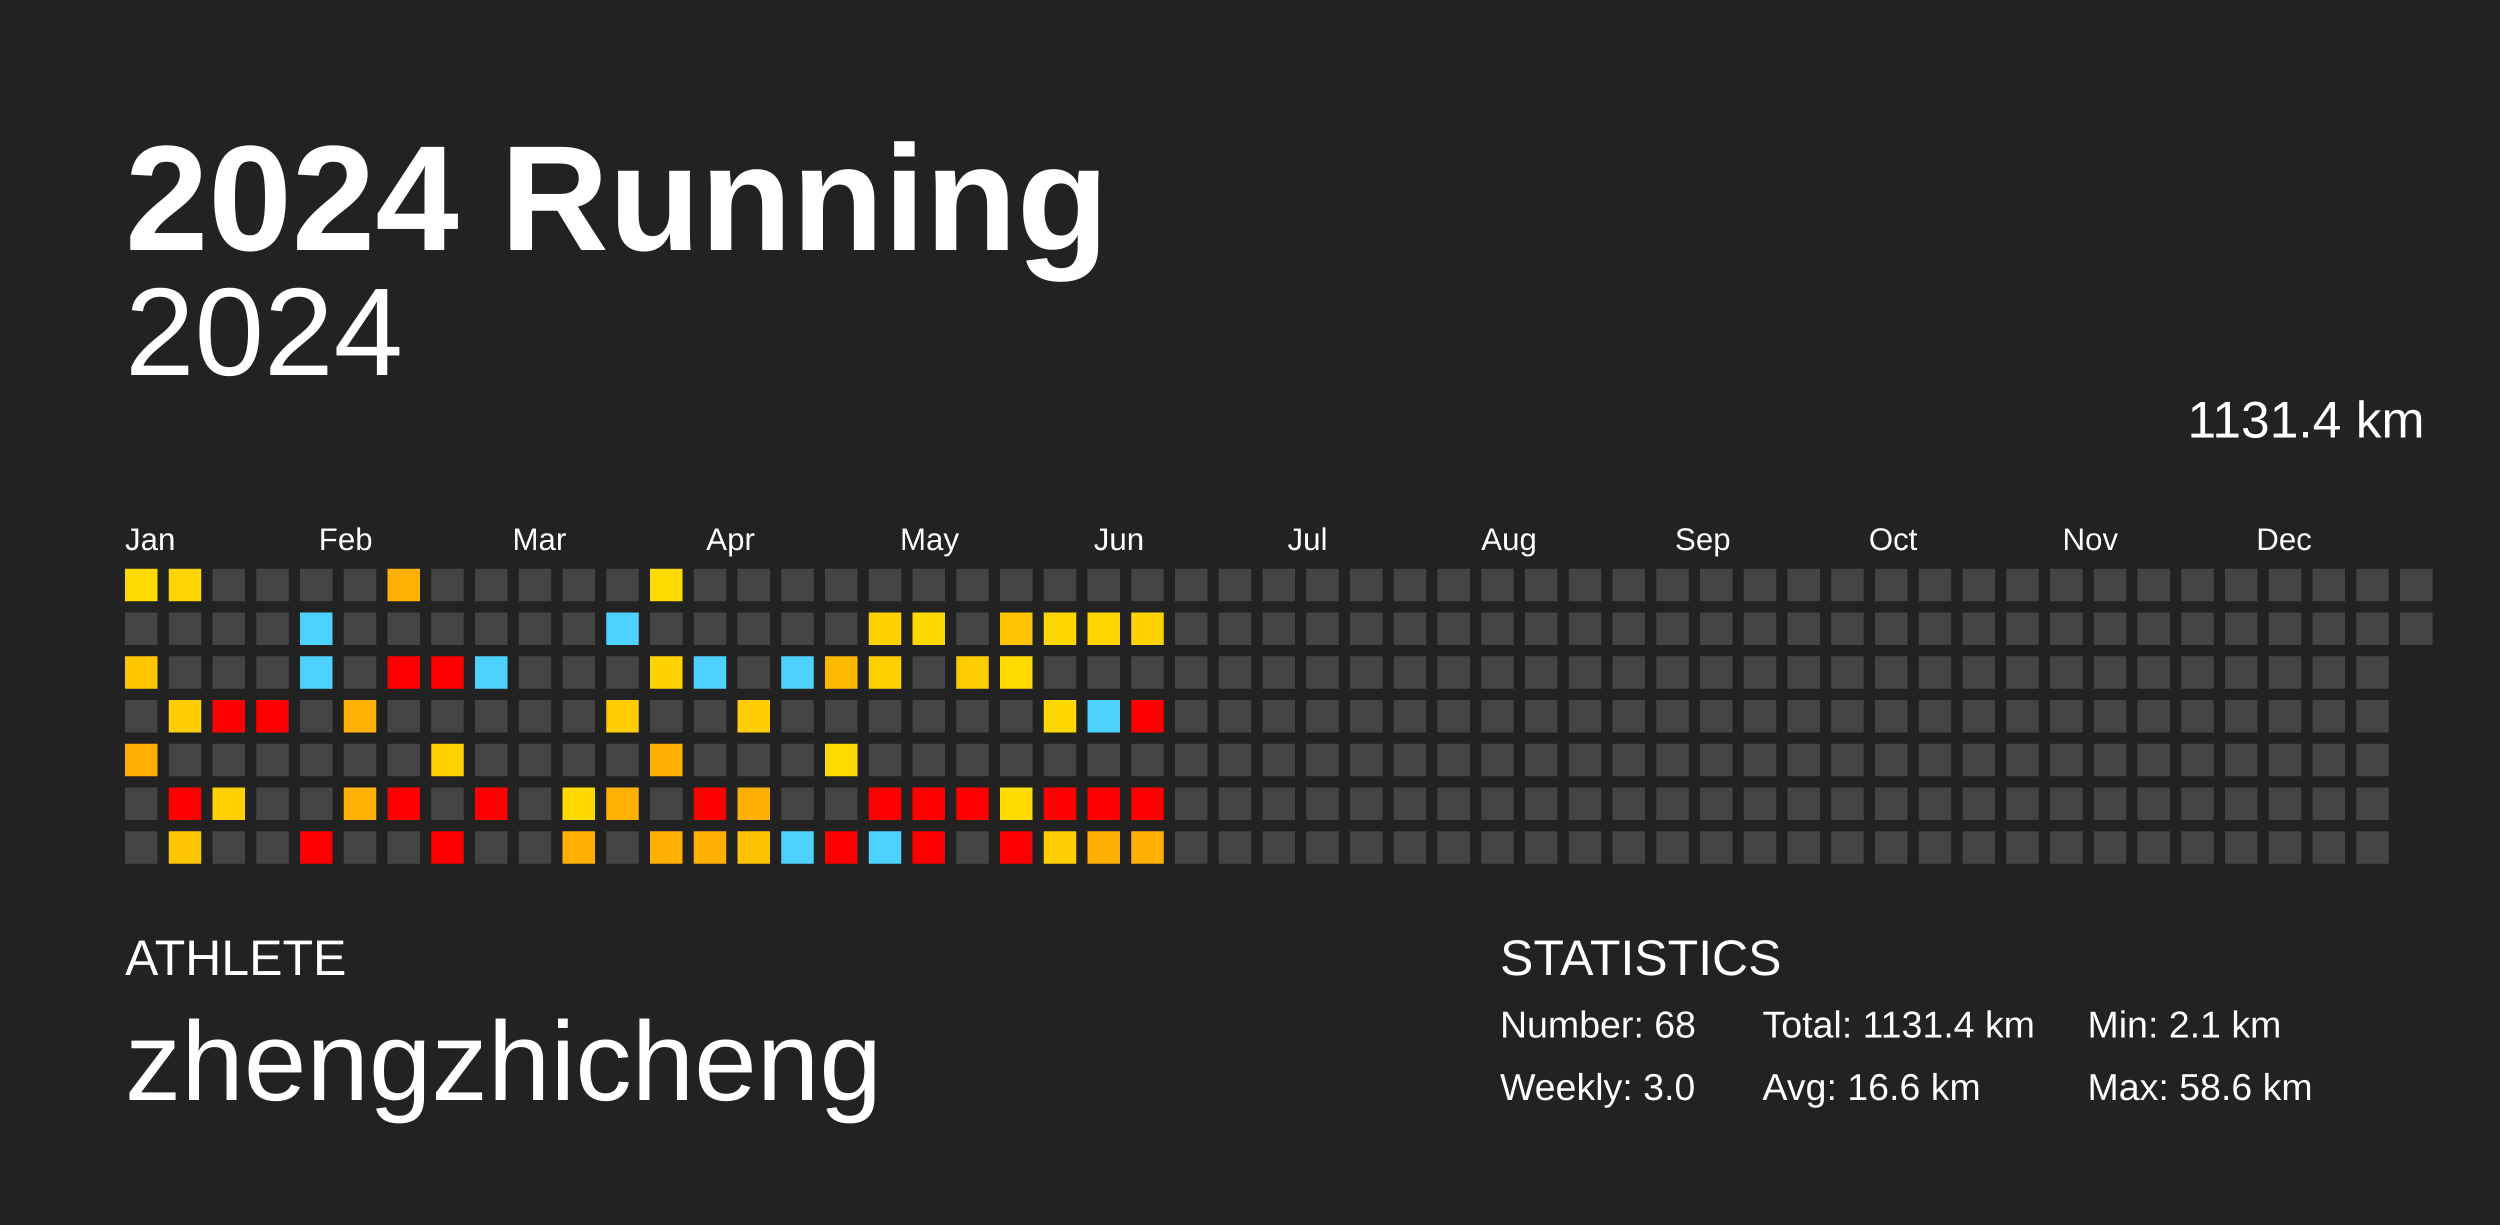
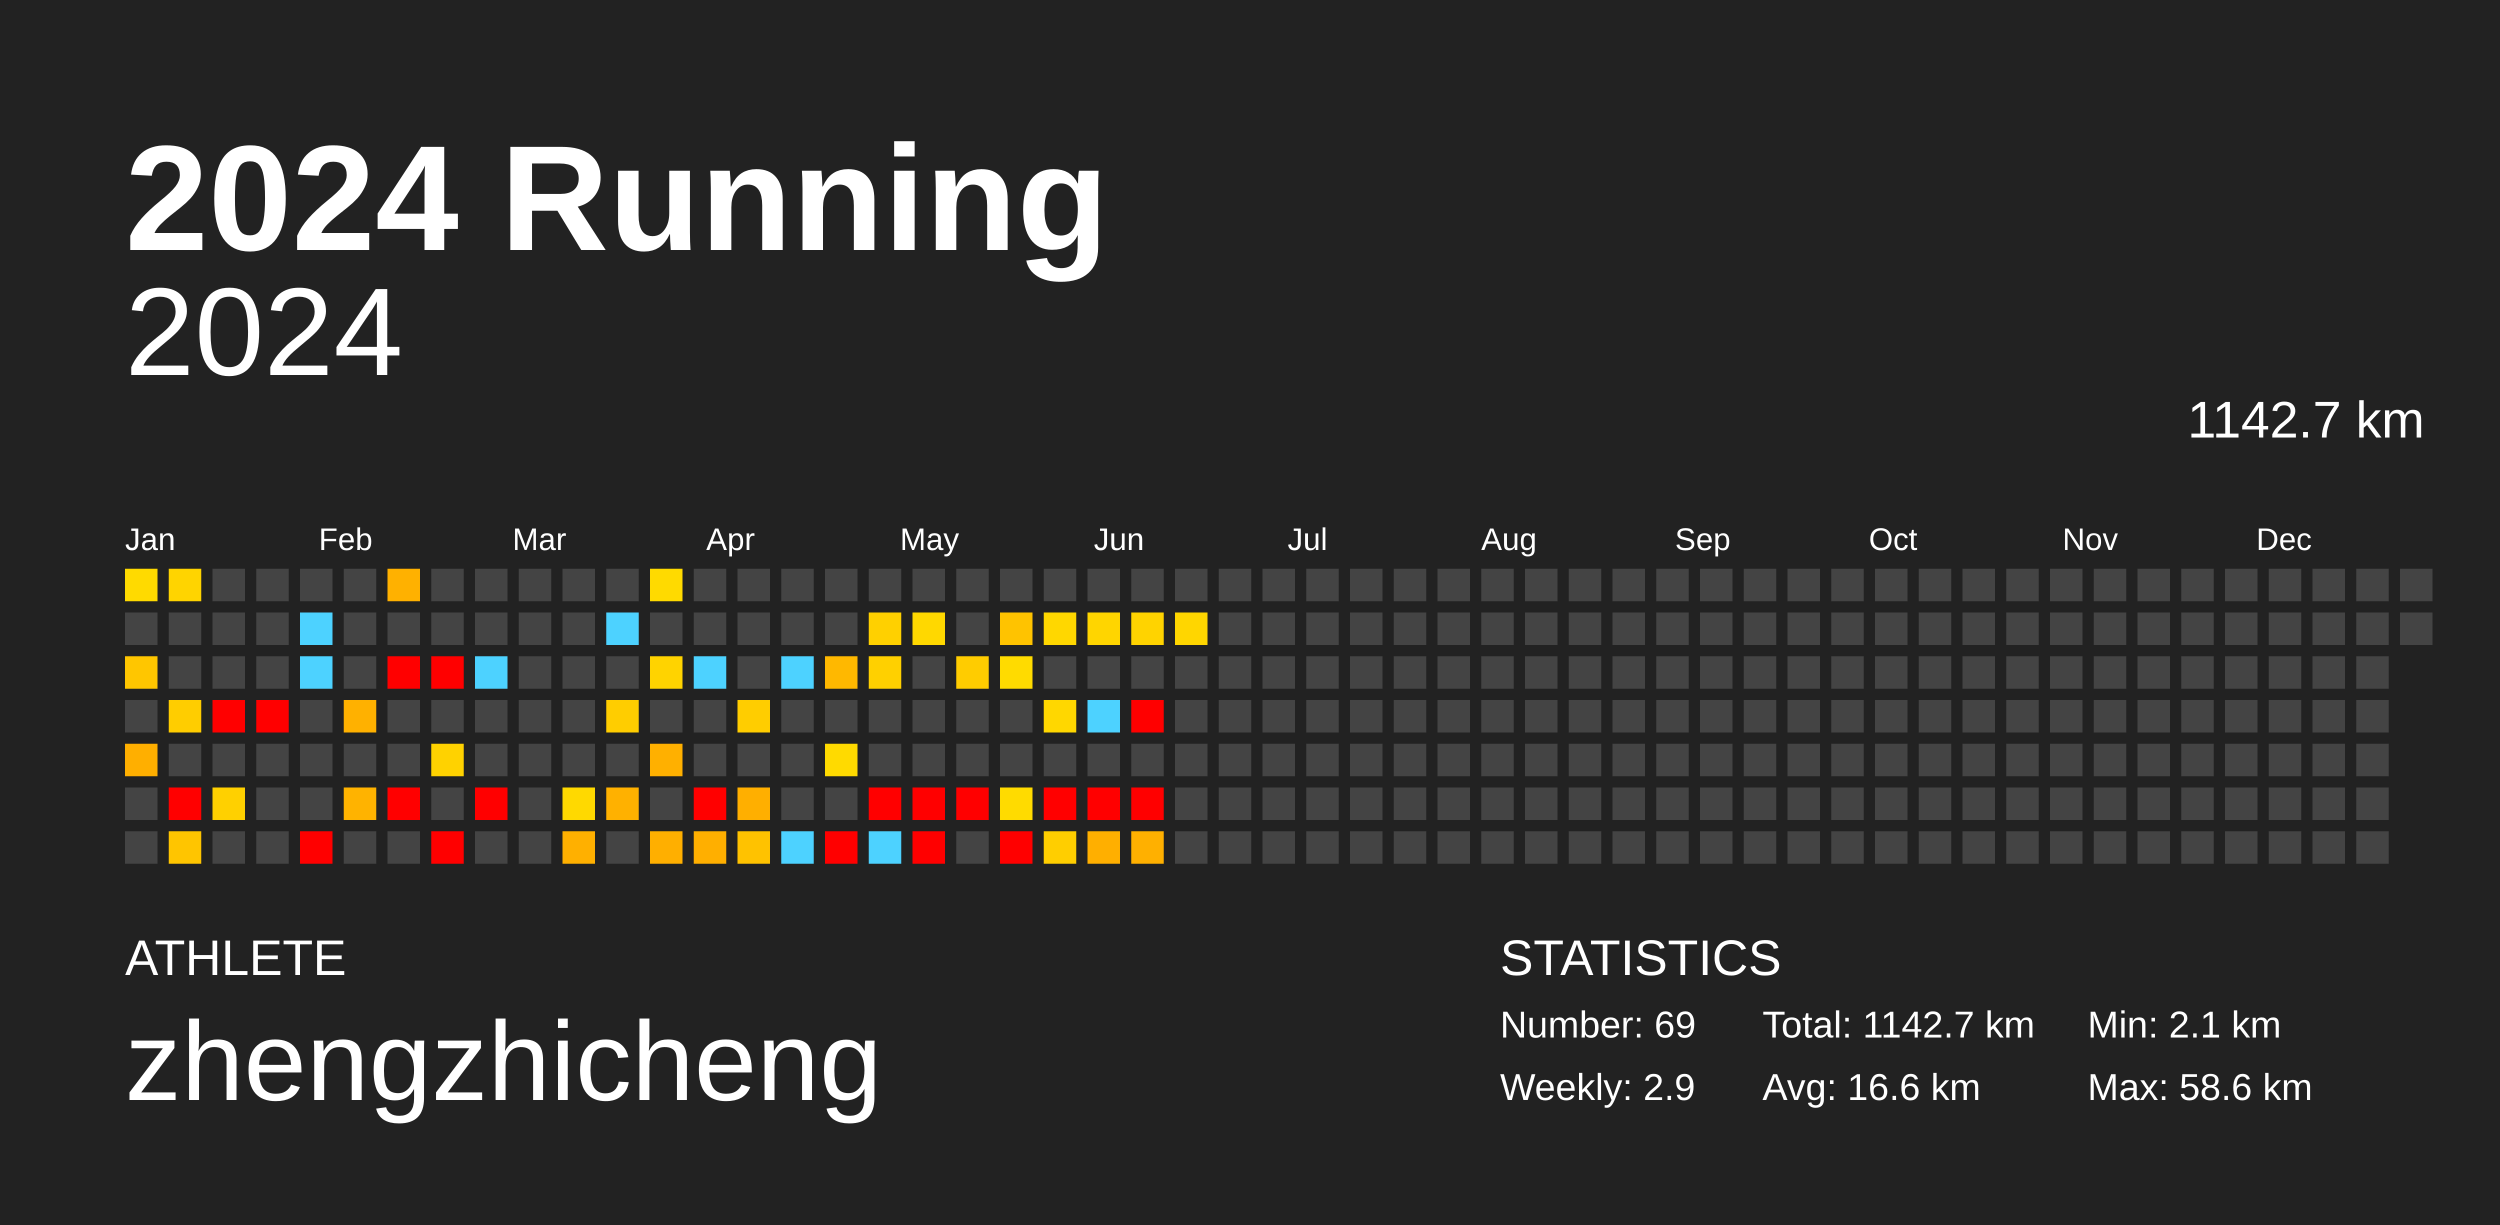
<svg xmlns="http://www.w3.org/2000/svg" baseProfile="full" height="98mm" version="1.1" viewBox="0,0,200,98" width="200mm">
  <defs />
  <rect fill="#222222" height="98" width="200" x="0" y="0" />
  <text fill="#FFFFFF" style="font-size:12px; font-family:Arial; font-weight:bold;" x="10" y="20">2024 Running</text>
  <text fill="#FFFFFF" style="font-size:4px; font-family:Arial" x="10" y="78">ATHLETE</text>
  <text fill="#FFFFFF" style="font-size:9px; font-family:Arial" x="10" y="88">zhengzhicheng</text>
  <text fill="#FFFFFF" style="font-size:4px; font-family:Arial" x="120" y="78">STATISTICS</text>
-   <text fill="#FFFFFF" style="font-size:3px; font-family:Arial" x="120" y="83">Number: 68</text>
-   <text fill="#FFFFFF" style="font-size:3px; font-family:Arial" x="120" y="88">Weekly: 3.0</text>
-   <text fill="#FFFFFF" style="font-size:3px; font-family:Arial" x="141" y="83">Total: 1131.4 km</text>
+   <text fill="#FFFFFF" style="font-size:3px; font-family:Arial" x="120" y="83">Number: 69</text>
+   <text fill="#FFFFFF" style="font-size:3px; font-family:Arial" x="120" y="88">Weekly: 2.9</text>
+   <text fill="#FFFFFF" style="font-size:3px; font-family:Arial" x="141" y="83">Total: 1142.7 km</text>
  <text fill="#FFFFFF" style="font-size:3px; font-family:Arial" x="141" y="88">Avg: 16.6 km</text>
  <text fill="#FFFFFF" style="font-size:3px; font-family:Arial" x="167" y="83">Min: 2.1 km</text>
  <text fill="#FFFFFF" style="font-size:3px; font-family:Arial" x="167" y="88">Max: 58.6 km</text>
  <text alignment-baseline="hanging" fill="#FFFFFF" style="font-size:10.0px; font-family:Arial;" x="10" y="30">2024</text>
-   <text alignment-baseline="hanging" fill="#FFFFFF" style="font-size:4.125px; font-family:Arial;" x="175" y="35">1131.4 km</text>
+   <text alignment-baseline="hanging" fill="#FFFFFF" style="font-size:4.125px; font-family:Arial;" x="175" y="35">1142.7 km</text>
  <text fill="#FFFFFF" style="font-size:2.5px; font-family:Arial" x="10.0" y="44">Jan</text>
  <text fill="#FFFFFF" style="font-size:2.5px; font-family:Arial" x="25.5" y="44">Feb</text>
  <text fill="#FFFFFF" style="font-size:2.5px; font-family:Arial" x="41.0" y="44">Mar</text>
  <text fill="#FFFFFF" style="font-size:2.5px; font-family:Arial" x="56.5" y="44">Apr</text>
  <text fill="#FFFFFF" style="font-size:2.5px; font-family:Arial" x="72.0" y="44">May</text>
  <text fill="#FFFFFF" style="font-size:2.5px; font-family:Arial" x="87.5" y="44">Jun</text>
  <text fill="#FFFFFF" style="font-size:2.5px; font-family:Arial" x="103.0" y="44">Jul</text>
  <text fill="#FFFFFF" style="font-size:2.5px; font-family:Arial" x="118.5" y="44">Aug</text>
  <text fill="#FFFFFF" style="font-size:2.5px; font-family:Arial" x="134.0" y="44">Sep</text>
  <text fill="#FFFFFF" style="font-size:2.5px; font-family:Arial" x="149.5" y="44">Oct</text>
  <text fill="#FFFFFF" style="font-size:2.5px; font-family:Arial" x="165.0" y="44">Nov</text>
  <text fill="#FFFFFF" style="font-size:2.5px; font-family:Arial" x="180.5" y="44">Dec</text>
  <rect fill="#ffda00" height="2.6" width="2.6" x="10.0" y="45.5" />
  <rect fill="#444444" height="2.6" width="2.6" x="10.0" y="49.0" />
  <rect fill="#ffc600" height="2.6" width="2.6" x="10.0" y="52.5" />
  <rect fill="#444444" height="2.6" width="2.6" x="10.0" y="56.0" />
  <rect fill="#ffaf00" height="2.6" width="2.6" x="10.0" y="59.5" />
  <rect fill="#444444" height="2.6" width="2.6" x="10.0" y="63.0" />
  <rect fill="#444444" height="2.6" width="2.6" x="10.0" y="66.5" />
  <rect fill="#ffd400" height="2.6" width="2.6" x="13.5" y="45.5" />
  <rect fill="#444444" height="2.6" width="2.6" x="13.5" y="49.0" />
  <rect fill="#444444" height="2.6" width="2.6" x="13.5" y="52.5" />
  <rect fill="#ffcd00" height="2.6" width="2.6" x="13.5" y="56.0" />
  <rect fill="#444444" height="2.6" width="2.6" x="13.5" y="59.5" />
  <rect fill="red" height="2.6" width="2.6" x="13.5" y="63.0" />
  <rect fill="#ffc500" height="2.6" width="2.6" x="13.5" y="66.5" />
  <rect fill="#444444" height="2.6" width="2.6" x="17.0" y="45.5" />
  <rect fill="#444444" height="2.6" width="2.6" x="17.0" y="49.0" />
  <rect fill="#444444" height="2.6" width="2.6" x="17.0" y="52.5" />
  <rect fill="red" height="2.6" width="2.6" x="17.0" y="56.0" />
  <rect fill="#444444" height="2.6" width="2.6" x="17.0" y="59.5" />
  <rect fill="#ffd000" height="2.6" width="2.6" x="17.0" y="63.0" />
  <rect fill="#444444" height="2.6" width="2.6" x="17.0" y="66.5" />
  <rect fill="#444444" height="2.6" width="2.6" x="20.5" y="45.5" />
  <rect fill="#444444" height="2.6" width="2.6" x="20.5" y="49.0" />
  <rect fill="#444444" height="2.6" width="2.6" x="20.5" y="52.5" />
  <rect fill="red" height="2.6" width="2.6" x="20.5" y="56.0" />
  <rect fill="#444444" height="2.6" width="2.6" x="20.5" y="59.5" />
  <rect fill="#444444" height="2.6" width="2.6" x="20.5" y="63.0" />
  <rect fill="#444444" height="2.6" width="2.6" x="20.5" y="66.5" />
  <rect fill="#444444" height="2.6" width="2.6" x="24.0" y="45.5" />
  <rect fill="#4dd2ff" height="2.6" width="2.6" x="24.0" y="49.0" />
  <rect fill="#4dd2ff" height="2.6" width="2.6" x="24.0" y="52.5" />
  <rect fill="#444444" height="2.6" width="2.6" x="24.0" y="56.0" />
  <rect fill="#444444" height="2.6" width="2.6" x="24.0" y="59.5" />
  <rect fill="#444444" height="2.6" width="2.6" x="24.0" y="63.0" />
  <rect fill="red" height="2.6" width="2.6" x="24.0" y="66.5" />
  <rect fill="#444444" height="2.6" width="2.6" x="27.5" y="45.5" />
  <rect fill="#444444" height="2.6" width="2.6" x="27.5" y="49.0" />
  <rect fill="#444444" height="2.6" width="2.6" x="27.5" y="52.5" />
  <rect fill="#ffb100" height="2.6" width="2.6" x="27.5" y="56.0" />
  <rect fill="#444444" height="2.6" width="2.6" x="27.5" y="59.5" />
  <rect fill="#ffb300" height="2.6" width="2.6" x="27.5" y="63.0" />
  <rect fill="#444444" height="2.6" width="2.6" x="27.5" y="66.5" />
  <rect fill="#ffb100" height="2.6" width="2.6" x="31.0" y="45.5" />
  <rect fill="#444444" height="2.6" width="2.6" x="31.0" y="49.0" />
  <rect fill="red" height="2.6" width="2.6" x="31.0" y="52.5" />
  <rect fill="#444444" height="2.6" width="2.6" x="31.0" y="56.0" />
  <rect fill="#444444" height="2.6" width="2.6" x="31.0" y="59.5" />
  <rect fill="red" height="2.6" width="2.6" x="31.0" y="63.0" />
  <rect fill="#444444" height="2.6" width="2.6" x="31.0" y="66.5" />
  <rect fill="#444444" height="2.6" width="2.6" x="34.5" y="45.5" />
  <rect fill="#444444" height="2.6" width="2.6" x="34.5" y="49.0" />
  <rect fill="red" height="2.6" width="2.6" x="34.5" y="52.5" />
  <rect fill="#444444" height="2.6" width="2.6" x="34.5" y="56.0" />
  <rect fill="#ffd200" height="2.6" width="2.6" x="34.5" y="59.5" />
  <rect fill="#444444" height="2.6" width="2.6" x="34.5" y="63.0" />
  <rect fill="red" height="2.6" width="2.6" x="34.5" y="66.5" />
  <rect fill="#444444" height="2.6" width="2.6" x="38.0" y="45.5" />
  <rect fill="#444444" height="2.6" width="2.6" x="38.0" y="49.0" />
  <rect fill="#4dd2ff" height="2.6" width="2.6" x="38.0" y="52.5" />
  <rect fill="#444444" height="2.6" width="2.6" x="38.0" y="56.0" />
  <rect fill="#444444" height="2.6" width="2.6" x="38.0" y="59.5" />
  <rect fill="red" height="2.6" width="2.6" x="38.0" y="63.0" />
  <rect fill="#444444" height="2.6" width="2.6" x="38.0" y="66.5" />
  <rect fill="#444444" height="2.6" width="2.6" x="41.5" y="45.5" />
  <rect fill="#444444" height="2.6" width="2.6" x="41.5" y="49.0" />
  <rect fill="#444444" height="2.6" width="2.6" x="41.5" y="52.5" />
  <rect fill="#444444" height="2.6" width="2.6" x="41.5" y="56.0" />
  <rect fill="#444444" height="2.6" width="2.6" x="41.5" y="59.5" />
  <rect fill="#444444" height="2.6" width="2.6" x="41.5" y="63.0" />
  <rect fill="#444444" height="2.6" width="2.6" x="41.5" y="66.5" />
  <rect fill="#444444" height="2.6" width="2.6" x="45.0" y="45.5" />
  <rect fill="#444444" height="2.6" width="2.6" x="45.0" y="49.0" />
  <rect fill="#444444" height="2.6" width="2.6" x="45.0" y="52.5" />
  <rect fill="#444444" height="2.6" width="2.6" x="45.0" y="56.0" />
  <rect fill="#444444" height="2.6" width="2.6" x="45.0" y="59.5" />
  <rect fill="#ffd900" height="2.6" width="2.6" x="45.0" y="63.0" />
  <rect fill="#ffb000" height="2.6" width="2.6" x="45.0" y="66.5" />
  <rect fill="#444444" height="2.6" width="2.6" x="48.5" y="45.5" />
  <rect fill="#4dd2ff" height="2.6" width="2.6" x="48.5" y="49.0" />
  <rect fill="#444444" height="2.6" width="2.6" x="48.5" y="52.5" />
  <rect fill="#ffcd00" height="2.6" width="2.6" x="48.5" y="56.0" />
  <rect fill="#444444" height="2.6" width="2.6" x="48.5" y="59.5" />
  <rect fill="#ffb100" height="2.6" width="2.6" x="48.5" y="63.0" />
  <rect fill="#444444" height="2.6" width="2.6" x="48.5" y="66.5" />
  <rect fill="#ffda00" height="2.6" width="2.6" x="52.0" y="45.5" />
  <rect fill="#444444" height="2.6" width="2.6" x="52.0" y="49.0" />
  <rect fill="#ffd300" height="2.6" width="2.6" x="52.0" y="52.5" />
  <rect fill="#444444" height="2.6" width="2.6" x="52.0" y="56.0" />
  <rect fill="#ffb000" height="2.6" width="2.6" x="52.0" y="59.5" />
  <rect fill="#444444" height="2.6" width="2.6" x="52.0" y="63.0" />
  <rect fill="#ffaf00" height="2.6" width="2.6" x="52.0" y="66.5" />
  <rect fill="#444444" height="2.6" width="2.6" x="55.5" y="45.5" />
  <rect fill="#444444" height="2.6" width="2.6" x="55.5" y="49.0" />
  <rect fill="#4dd2ff" height="2.6" width="2.6" x="55.5" y="52.5" />
  <rect fill="#444444" height="2.6" width="2.6" x="55.5" y="56.0" />
  <rect fill="#444444" height="2.6" width="2.6" x="55.5" y="59.5" />
  <rect fill="red" height="2.6" width="2.6" x="55.5" y="63.0" />
  <rect fill="#ffaf00" height="2.6" width="2.6" x="55.5" y="66.5" />
  <rect fill="#444444" height="2.6" width="2.6" x="59.0" y="45.5" />
  <rect fill="#444444" height="2.6" width="2.6" x="59.0" y="49.0" />
  <rect fill="#444444" height="2.6" width="2.6" x="59.0" y="52.5" />
  <rect fill="#ffcd00" height="2.6" width="2.6" x="59.0" y="56.0" />
  <rect fill="#444444" height="2.6" width="2.6" x="59.0" y="59.5" />
  <rect fill="#ffaf00" height="2.6" width="2.6" x="59.0" y="63.0" />
  <rect fill="#ffc200" height="2.6" width="2.6" x="59.0" y="66.5" />
  <rect fill="#444444" height="2.6" width="2.6" x="62.5" y="45.5" />
  <rect fill="#444444" height="2.6" width="2.6" x="62.5" y="49.0" />
  <rect fill="#4dd2ff" height="2.6" width="2.6" x="62.5" y="52.5" />
  <rect fill="#444444" height="2.6" width="2.6" x="62.5" y="56.0" />
  <rect fill="#444444" height="2.6" width="2.6" x="62.5" y="59.5" />
  <rect fill="#444444" height="2.6" width="2.6" x="62.5" y="63.0" />
  <rect fill="#4dd2ff" height="2.6" width="2.6" x="62.5" y="66.5" />
  <rect fill="#444444" height="2.6" width="2.6" x="66.0" y="45.5" />
  <rect fill="#444444" height="2.6" width="2.6" x="66.0" y="49.0" />
  <rect fill="#ffb800" height="2.6" width="2.6" x="66.0" y="52.5" />
  <rect fill="#444444" height="2.6" width="2.6" x="66.0" y="56.0" />
  <rect fill="#ffda00" height="2.6" width="2.6" x="66.0" y="59.5" />
  <rect fill="#444444" height="2.6" width="2.6" x="66.0" y="63.0" />
  <rect fill="red" height="2.6" width="2.6" x="66.0" y="66.5" />
  <rect fill="#444444" height="2.6" width="2.6" x="69.5" y="45.5" />
  <rect fill="#ffd000" height="2.6" width="2.6" x="69.5" y="49.0" />
  <rect fill="#ffd000" height="2.6" width="2.6" x="69.5" y="52.5" />
  <rect fill="#444444" height="2.6" width="2.6" x="69.5" y="56.0" />
  <rect fill="#444444" height="2.6" width="2.6" x="69.5" y="59.5" />
  <rect fill="red" height="2.6" width="2.6" x="69.5" y="63.0" />
  <rect fill="#4dd2ff" height="2.6" width="2.6" x="69.5" y="66.5" />
  <rect fill="#444444" height="2.6" width="2.6" x="73.0" y="45.5" />
  <rect fill="#ffd800" height="2.6" width="2.6" x="73.0" y="49.0" />
  <rect fill="#444444" height="2.6" width="2.6" x="73.0" y="52.5" />
  <rect fill="#444444" height="2.6" width="2.6" x="73.0" y="56.0" />
  <rect fill="#444444" height="2.6" width="2.6" x="73.0" y="59.5" />
  <rect fill="red" height="2.6" width="2.6" x="73.0" y="63.0" />
  <rect fill="red" height="2.6" width="2.6" x="73.0" y="66.5" />
  <rect fill="#444444" height="2.6" width="2.6" x="76.5" y="45.5" />
  <rect fill="#444444" height="2.6" width="2.6" x="76.5" y="49.0" />
  <rect fill="#ffcc00" height="2.6" width="2.6" x="76.5" y="52.5" />
  <rect fill="#444444" height="2.6" width="2.6" x="76.5" y="56.0" />
  <rect fill="#444444" height="2.6" width="2.6" x="76.5" y="59.5" />
  <rect fill="red" height="2.6" width="2.6" x="76.5" y="63.0" />
  <rect fill="#444444" height="2.6" width="2.6" x="76.5" y="66.5" />
  <rect fill="#444444" height="2.6" width="2.6" x="80.0" y="45.5" />
  <rect fill="#ffc300" height="2.6" width="2.6" x="80.0" y="49.0" />
  <rect fill="#ffdb00" height="2.6" width="2.6" x="80.0" y="52.5" />
  <rect fill="#444444" height="2.6" width="2.6" x="80.0" y="56.0" />
  <rect fill="#444444" height="2.6" width="2.6" x="80.0" y="59.5" />
  <rect fill="#ffdb00" height="2.6" width="2.6" x="80.0" y="63.0" />
  <rect fill="red" height="2.6" width="2.6" x="80.0" y="66.5" />
  <rect fill="#444444" height="2.6" width="2.6" x="83.5" y="45.5" />
  <rect fill="#ffd700" height="2.6" width="2.6" x="83.5" y="49.0" />
  <rect fill="#444444" height="2.6" width="2.6" x="83.5" y="52.5" />
  <rect fill="#ffd700" height="2.6" width="2.6" x="83.5" y="56.0" />
  <rect fill="#444444" height="2.6" width="2.6" x="83.5" y="59.5" />
  <rect fill="red" height="2.6" width="2.6" x="83.5" y="63.0" />
  <rect fill="#ffce00" height="2.6" width="2.6" x="83.5" y="66.5" />
  <rect fill="#444444" height="2.6" width="2.6" x="87.0" y="45.5" />
  <rect fill="#ffd500" height="2.6" width="2.6" x="87.0" y="49.0" />
  <rect fill="#444444" height="2.6" width="2.6" x="87.0" y="52.5" />
  <rect fill="#4dd2ff" height="2.6" width="2.6" x="87.0" y="56.0" />
  <rect fill="#444444" height="2.6" width="2.6" x="87.0" y="59.5" />
  <rect fill="red" height="2.6" width="2.6" x="87.0" y="63.0" />
  <rect fill="#ffaf00" height="2.6" width="2.6" x="87.0" y="66.5" />
  <rect fill="#444444" height="2.6" width="2.6" x="90.5" y="45.5" />
  <rect fill="#ffd300" height="2.6" width="2.6" x="90.5" y="49.0" />
  <rect fill="#444444" height="2.6" width="2.6" x="90.5" y="52.5" />
  <rect fill="red" height="2.6" width="2.6" x="90.5" y="56.0" />
  <rect fill="#444444" height="2.6" width="2.6" x="90.5" y="59.5" />
  <rect fill="red" height="2.6" width="2.6" x="90.5" y="63.0" />
  <rect fill="#ffb000" height="2.6" width="2.6" x="90.5" y="66.5" />
  <rect fill="#444444" height="2.6" width="2.6" x="94.0" y="45.5" />
-   <rect fill="#444444" height="2.6" width="2.6" x="94.0" y="49.0" />
+   <rect fill="#ffd600" height="2.6" width="2.6" x="94.0" y="49.0" />
  <rect fill="#444444" height="2.6" width="2.6" x="94.0" y="52.5" />
  <rect fill="#444444" height="2.6" width="2.6" x="94.0" y="56.0" />
  <rect fill="#444444" height="2.6" width="2.6" x="94.0" y="59.5" />
  <rect fill="#444444" height="2.6" width="2.6" x="94.0" y="63.0" />
  <rect fill="#444444" height="2.6" width="2.6" x="94.0" y="66.5" />
  <rect fill="#444444" height="2.6" width="2.6" x="97.5" y="45.5" />
  <rect fill="#444444" height="2.6" width="2.6" x="97.5" y="49.0" />
  <rect fill="#444444" height="2.6" width="2.6" x="97.5" y="52.5" />
  <rect fill="#444444" height="2.6" width="2.6" x="97.5" y="56.0" />
  <rect fill="#444444" height="2.6" width="2.6" x="97.5" y="59.5" />
  <rect fill="#444444" height="2.6" width="2.6" x="97.5" y="63.0" />
  <rect fill="#444444" height="2.6" width="2.6" x="97.5" y="66.5" />
  <rect fill="#444444" height="2.6" width="2.6" x="101.0" y="45.5" />
  <rect fill="#444444" height="2.6" width="2.6" x="101.0" y="49.0" />
  <rect fill="#444444" height="2.6" width="2.6" x="101.0" y="52.5" />
  <rect fill="#444444" height="2.6" width="2.6" x="101.0" y="56.0" />
  <rect fill="#444444" height="2.6" width="2.6" x="101.0" y="59.5" />
  <rect fill="#444444" height="2.6" width="2.6" x="101.0" y="63.0" />
  <rect fill="#444444" height="2.6" width="2.6" x="101.0" y="66.5" />
  <rect fill="#444444" height="2.6" width="2.6" x="104.5" y="45.5" />
  <rect fill="#444444" height="2.6" width="2.6" x="104.5" y="49.0" />
  <rect fill="#444444" height="2.6" width="2.6" x="104.5" y="52.5" />
  <rect fill="#444444" height="2.6" width="2.6" x="104.5" y="56.0" />
  <rect fill="#444444" height="2.6" width="2.6" x="104.5" y="59.5" />
  <rect fill="#444444" height="2.6" width="2.6" x="104.5" y="63.0" />
  <rect fill="#444444" height="2.6" width="2.6" x="104.5" y="66.5" />
  <rect fill="#444444" height="2.6" width="2.6" x="108.0" y="45.5" />
  <rect fill="#444444" height="2.6" width="2.6" x="108.0" y="49.0" />
  <rect fill="#444444" height="2.6" width="2.6" x="108.0" y="52.5" />
  <rect fill="#444444" height="2.6" width="2.6" x="108.0" y="56.0" />
  <rect fill="#444444" height="2.6" width="2.6" x="108.0" y="59.5" />
  <rect fill="#444444" height="2.6" width="2.6" x="108.0" y="63.0" />
  <rect fill="#444444" height="2.6" width="2.6" x="108.0" y="66.5" />
  <rect fill="#444444" height="2.6" width="2.6" x="111.5" y="45.5" />
  <rect fill="#444444" height="2.6" width="2.6" x="111.5" y="49.0" />
  <rect fill="#444444" height="2.6" width="2.6" x="111.5" y="52.5" />
  <rect fill="#444444" height="2.6" width="2.6" x="111.5" y="56.0" />
  <rect fill="#444444" height="2.6" width="2.6" x="111.5" y="59.5" />
  <rect fill="#444444" height="2.6" width="2.6" x="111.5" y="63.0" />
  <rect fill="#444444" height="2.6" width="2.6" x="111.5" y="66.5" />
  <rect fill="#444444" height="2.6" width="2.6" x="115.0" y="45.5" />
  <rect fill="#444444" height="2.6" width="2.6" x="115.0" y="49.0" />
  <rect fill="#444444" height="2.6" width="2.6" x="115.0" y="52.5" />
  <rect fill="#444444" height="2.6" width="2.6" x="115.0" y="56.0" />
  <rect fill="#444444" height="2.6" width="2.6" x="115.0" y="59.5" />
  <rect fill="#444444" height="2.6" width="2.6" x="115.0" y="63.0" />
  <rect fill="#444444" height="2.6" width="2.6" x="115.0" y="66.5" />
  <rect fill="#444444" height="2.6" width="2.6" x="118.5" y="45.5" />
  <rect fill="#444444" height="2.6" width="2.6" x="118.5" y="49.0" />
  <rect fill="#444444" height="2.6" width="2.6" x="118.5" y="52.5" />
  <rect fill="#444444" height="2.6" width="2.6" x="118.5" y="56.0" />
  <rect fill="#444444" height="2.6" width="2.6" x="118.5" y="59.5" />
  <rect fill="#444444" height="2.6" width="2.6" x="118.5" y="63.0" />
  <rect fill="#444444" height="2.6" width="2.6" x="118.5" y="66.5" />
  <rect fill="#444444" height="2.6" width="2.6" x="122.0" y="45.5" />
  <rect fill="#444444" height="2.6" width="2.6" x="122.0" y="49.0" />
  <rect fill="#444444" height="2.6" width="2.6" x="122.0" y="52.5" />
  <rect fill="#444444" height="2.6" width="2.6" x="122.0" y="56.0" />
  <rect fill="#444444" height="2.6" width="2.6" x="122.0" y="59.5" />
  <rect fill="#444444" height="2.6" width="2.6" x="122.0" y="63.0" />
  <rect fill="#444444" height="2.6" width="2.6" x="122.0" y="66.5" />
  <rect fill="#444444" height="2.6" width="2.6" x="125.5" y="45.5" />
  <rect fill="#444444" height="2.6" width="2.6" x="125.5" y="49.0" />
  <rect fill="#444444" height="2.6" width="2.6" x="125.5" y="52.5" />
  <rect fill="#444444" height="2.6" width="2.6" x="125.5" y="56.0" />
  <rect fill="#444444" height="2.6" width="2.6" x="125.5" y="59.5" />
  <rect fill="#444444" height="2.6" width="2.6" x="125.5" y="63.0" />
  <rect fill="#444444" height="2.6" width="2.6" x="125.5" y="66.5" />
  <rect fill="#444444" height="2.6" width="2.6" x="129.0" y="45.5" />
  <rect fill="#444444" height="2.6" width="2.6" x="129.0" y="49.0" />
  <rect fill="#444444" height="2.6" width="2.6" x="129.0" y="52.5" />
  <rect fill="#444444" height="2.6" width="2.6" x="129.0" y="56.0" />
  <rect fill="#444444" height="2.6" width="2.6" x="129.0" y="59.5" />
  <rect fill="#444444" height="2.6" width="2.6" x="129.0" y="63.0" />
  <rect fill="#444444" height="2.6" width="2.6" x="129.0" y="66.5" />
  <rect fill="#444444" height="2.6" width="2.6" x="132.5" y="45.5" />
  <rect fill="#444444" height="2.6" width="2.6" x="132.5" y="49.0" />
  <rect fill="#444444" height="2.6" width="2.6" x="132.5" y="52.5" />
  <rect fill="#444444" height="2.6" width="2.6" x="132.5" y="56.0" />
  <rect fill="#444444" height="2.6" width="2.6" x="132.5" y="59.5" />
  <rect fill="#444444" height="2.6" width="2.6" x="132.5" y="63.0" />
  <rect fill="#444444" height="2.6" width="2.6" x="132.5" y="66.5" />
  <rect fill="#444444" height="2.6" width="2.6" x="136.0" y="45.5" />
  <rect fill="#444444" height="2.6" width="2.6" x="136.0" y="49.0" />
  <rect fill="#444444" height="2.6" width="2.6" x="136.0" y="52.5" />
  <rect fill="#444444" height="2.6" width="2.6" x="136.0" y="56.0" />
  <rect fill="#444444" height="2.6" width="2.6" x="136.0" y="59.5" />
  <rect fill="#444444" height="2.6" width="2.6" x="136.0" y="63.0" />
  <rect fill="#444444" height="2.6" width="2.6" x="136.0" y="66.5" />
  <rect fill="#444444" height="2.6" width="2.6" x="139.5" y="45.5" />
  <rect fill="#444444" height="2.6" width="2.6" x="139.5" y="49.0" />
  <rect fill="#444444" height="2.6" width="2.6" x="139.5" y="52.5" />
  <rect fill="#444444" height="2.6" width="2.6" x="139.5" y="56.0" />
  <rect fill="#444444" height="2.6" width="2.6" x="139.5" y="59.5" />
  <rect fill="#444444" height="2.6" width="2.6" x="139.5" y="63.0" />
  <rect fill="#444444" height="2.6" width="2.6" x="139.5" y="66.5" />
  <rect fill="#444444" height="2.6" width="2.6" x="143.0" y="45.5" />
  <rect fill="#444444" height="2.6" width="2.6" x="143.0" y="49.0" />
  <rect fill="#444444" height="2.6" width="2.6" x="143.0" y="52.5" />
  <rect fill="#444444" height="2.6" width="2.6" x="143.0" y="56.0" />
  <rect fill="#444444" height="2.6" width="2.6" x="143.0" y="59.5" />
  <rect fill="#444444" height="2.6" width="2.6" x="143.0" y="63.0" />
  <rect fill="#444444" height="2.6" width="2.6" x="143.0" y="66.5" />
  <rect fill="#444444" height="2.6" width="2.6" x="146.5" y="45.5" />
  <rect fill="#444444" height="2.6" width="2.6" x="146.5" y="49.0" />
  <rect fill="#444444" height="2.6" width="2.6" x="146.5" y="52.5" />
  <rect fill="#444444" height="2.6" width="2.6" x="146.5" y="56.0" />
  <rect fill="#444444" height="2.6" width="2.6" x="146.5" y="59.5" />
  <rect fill="#444444" height="2.6" width="2.6" x="146.5" y="63.0" />
  <rect fill="#444444" height="2.6" width="2.6" x="146.5" y="66.5" />
  <rect fill="#444444" height="2.6" width="2.6" x="150.0" y="45.5" />
  <rect fill="#444444" height="2.6" width="2.6" x="150.0" y="49.0" />
  <rect fill="#444444" height="2.6" width="2.6" x="150.0" y="52.5" />
  <rect fill="#444444" height="2.6" width="2.6" x="150.0" y="56.0" />
  <rect fill="#444444" height="2.6" width="2.6" x="150.0" y="59.5" />
  <rect fill="#444444" height="2.6" width="2.6" x="150.0" y="63.0" />
  <rect fill="#444444" height="2.6" width="2.6" x="150.0" y="66.5" />
  <rect fill="#444444" height="2.6" width="2.6" x="153.5" y="45.5" />
  <rect fill="#444444" height="2.6" width="2.6" x="153.5" y="49.0" />
  <rect fill="#444444" height="2.6" width="2.6" x="153.5" y="52.5" />
  <rect fill="#444444" height="2.6" width="2.6" x="153.5" y="56.0" />
  <rect fill="#444444" height="2.6" width="2.6" x="153.5" y="59.5" />
  <rect fill="#444444" height="2.6" width="2.6" x="153.5" y="63.0" />
  <rect fill="#444444" height="2.6" width="2.6" x="153.5" y="66.5" />
  <rect fill="#444444" height="2.6" width="2.6" x="157.0" y="45.5" />
  <rect fill="#444444" height="2.6" width="2.6" x="157.0" y="49.0" />
  <rect fill="#444444" height="2.6" width="2.6" x="157.0" y="52.5" />
  <rect fill="#444444" height="2.6" width="2.6" x="157.0" y="56.0" />
  <rect fill="#444444" height="2.6" width="2.6" x="157.0" y="59.5" />
  <rect fill="#444444" height="2.6" width="2.6" x="157.0" y="63.0" />
  <rect fill="#444444" height="2.6" width="2.6" x="157.0" y="66.5" />
  <rect fill="#444444" height="2.6" width="2.6" x="160.5" y="45.5" />
  <rect fill="#444444" height="2.6" width="2.6" x="160.5" y="49.0" />
  <rect fill="#444444" height="2.6" width="2.6" x="160.5" y="52.5" />
  <rect fill="#444444" height="2.6" width="2.6" x="160.5" y="56.0" />
  <rect fill="#444444" height="2.6" width="2.6" x="160.5" y="59.5" />
  <rect fill="#444444" height="2.6" width="2.6" x="160.5" y="63.0" />
  <rect fill="#444444" height="2.6" width="2.6" x="160.5" y="66.5" />
  <rect fill="#444444" height="2.6" width="2.6" x="164.0" y="45.5" />
  <rect fill="#444444" height="2.6" width="2.6" x="164.0" y="49.0" />
  <rect fill="#444444" height="2.6" width="2.6" x="164.0" y="52.5" />
  <rect fill="#444444" height="2.6" width="2.6" x="164.0" y="56.0" />
  <rect fill="#444444" height="2.6" width="2.6" x="164.0" y="59.5" />
  <rect fill="#444444" height="2.6" width="2.6" x="164.0" y="63.0" />
  <rect fill="#444444" height="2.6" width="2.6" x="164.0" y="66.5" />
  <rect fill="#444444" height="2.6" width="2.6" x="167.5" y="45.5" />
  <rect fill="#444444" height="2.6" width="2.6" x="167.5" y="49.0" />
  <rect fill="#444444" height="2.6" width="2.6" x="167.5" y="52.5" />
  <rect fill="#444444" height="2.6" width="2.6" x="167.5" y="56.0" />
  <rect fill="#444444" height="2.6" width="2.6" x="167.5" y="59.5" />
  <rect fill="#444444" height="2.6" width="2.6" x="167.5" y="63.0" />
  <rect fill="#444444" height="2.6" width="2.6" x="167.5" y="66.5" />
  <rect fill="#444444" height="2.6" width="2.6" x="171.0" y="45.5" />
  <rect fill="#444444" height="2.6" width="2.6" x="171.0" y="49.0" />
  <rect fill="#444444" height="2.6" width="2.6" x="171.0" y="52.5" />
  <rect fill="#444444" height="2.6" width="2.6" x="171.0" y="56.0" />
  <rect fill="#444444" height="2.6" width="2.6" x="171.0" y="59.5" />
  <rect fill="#444444" height="2.6" width="2.6" x="171.0" y="63.0" />
  <rect fill="#444444" height="2.6" width="2.6" x="171.0" y="66.5" />
  <rect fill="#444444" height="2.6" width="2.6" x="174.5" y="45.5" />
  <rect fill="#444444" height="2.6" width="2.6" x="174.5" y="49.0" />
  <rect fill="#444444" height="2.6" width="2.6" x="174.5" y="52.5" />
  <rect fill="#444444" height="2.6" width="2.6" x="174.5" y="56.0" />
  <rect fill="#444444" height="2.6" width="2.6" x="174.5" y="59.5" />
  <rect fill="#444444" height="2.6" width="2.6" x="174.5" y="63.0" />
  <rect fill="#444444" height="2.6" width="2.6" x="174.5" y="66.5" />
  <rect fill="#444444" height="2.6" width="2.6" x="178.0" y="45.5" />
  <rect fill="#444444" height="2.6" width="2.6" x="178.0" y="49.0" />
  <rect fill="#444444" height="2.6" width="2.6" x="178.0" y="52.5" />
  <rect fill="#444444" height="2.6" width="2.6" x="178.0" y="56.0" />
  <rect fill="#444444" height="2.6" width="2.6" x="178.0" y="59.5" />
  <rect fill="#444444" height="2.6" width="2.6" x="178.0" y="63.0" />
  <rect fill="#444444" height="2.6" width="2.6" x="178.0" y="66.5" />
  <rect fill="#444444" height="2.6" width="2.6" x="181.5" y="45.5" />
  <rect fill="#444444" height="2.6" width="2.6" x="181.5" y="49.0" />
  <rect fill="#444444" height="2.6" width="2.6" x="181.5" y="52.5" />
  <rect fill="#444444" height="2.6" width="2.6" x="181.5" y="56.0" />
  <rect fill="#444444" height="2.6" width="2.6" x="181.5" y="59.5" />
  <rect fill="#444444" height="2.6" width="2.6" x="181.5" y="63.0" />
  <rect fill="#444444" height="2.6" width="2.6" x="181.5" y="66.5" />
  <rect fill="#444444" height="2.6" width="2.6" x="185.0" y="45.5" />
  <rect fill="#444444" height="2.6" width="2.6" x="185.0" y="49.0" />
  <rect fill="#444444" height="2.6" width="2.6" x="185.0" y="52.5" />
  <rect fill="#444444" height="2.6" width="2.6" x="185.0" y="56.0" />
  <rect fill="#444444" height="2.6" width="2.6" x="185.0" y="59.5" />
  <rect fill="#444444" height="2.6" width="2.6" x="185.0" y="63.0" />
  <rect fill="#444444" height="2.6" width="2.6" x="185.0" y="66.5" />
  <rect fill="#444444" height="2.6" width="2.6" x="188.5" y="45.5" />
  <rect fill="#444444" height="2.6" width="2.6" x="188.5" y="49.0" />
  <rect fill="#444444" height="2.6" width="2.6" x="188.5" y="52.5" />
  <rect fill="#444444" height="2.6" width="2.6" x="188.5" y="56.0" />
  <rect fill="#444444" height="2.6" width="2.6" x="188.5" y="59.5" />
  <rect fill="#444444" height="2.6" width="2.6" x="188.5" y="63.0" />
  <rect fill="#444444" height="2.6" width="2.6" x="188.5" y="66.5" />
  <rect fill="#444444" height="2.6" width="2.6" x="192.0" y="45.5" />
  <rect fill="#444444" height="2.6" width="2.6" x="192.0" y="49.0" />
</svg>
